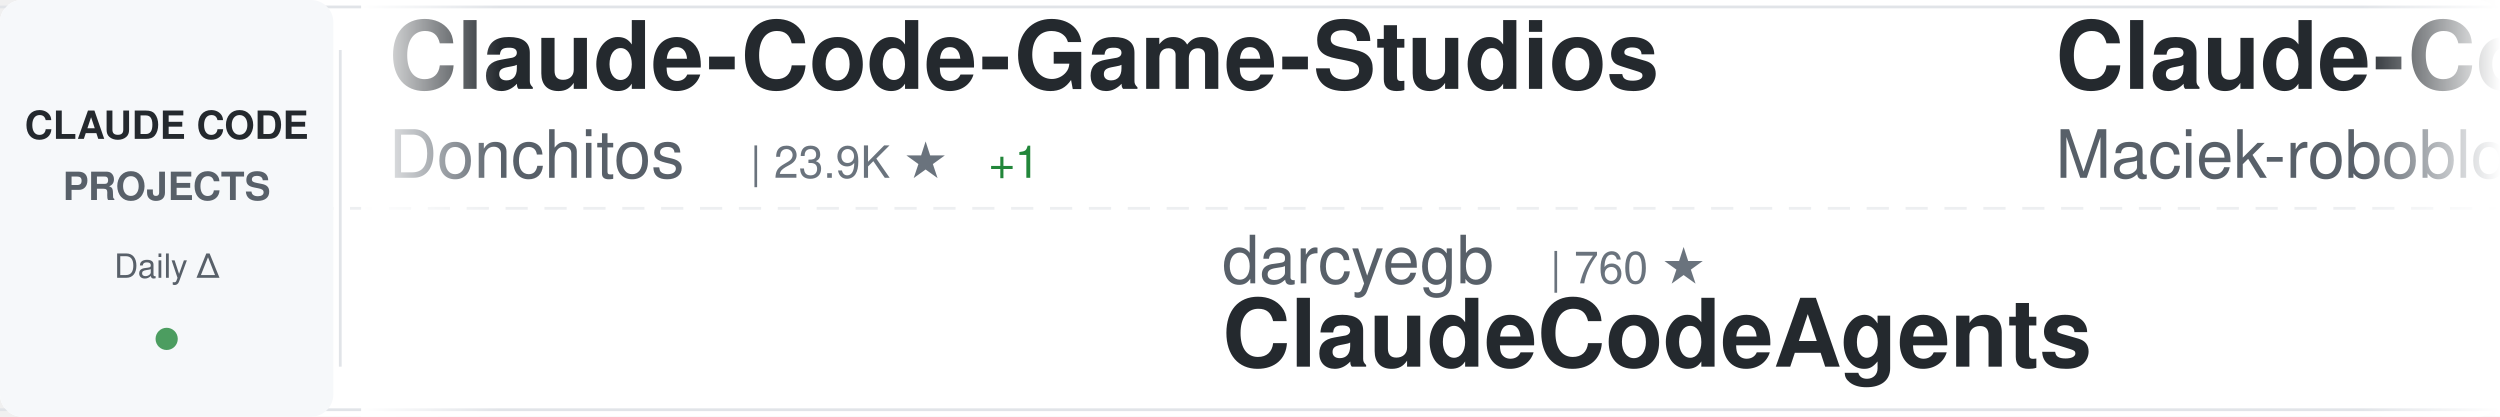
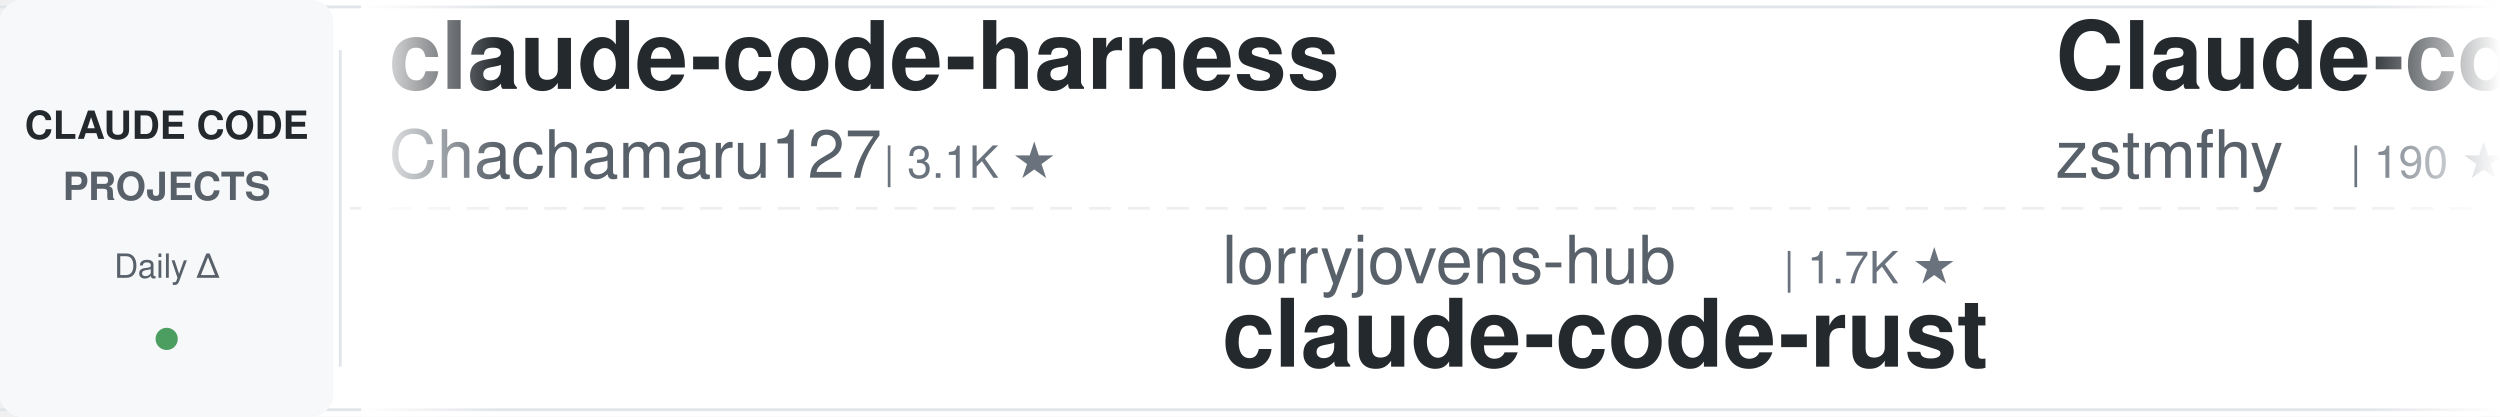
<svg xmlns="http://www.w3.org/2000/svg" width="900" height="150">
  <defs>
    <linearGradient id="awesomeLeftFade" x1="0%" y1="0%" x2="100%" y2="0%">
      <stop offset="0%" style="stop-color:#ffffff;stop-opacity:1" />
      <stop offset="100%" style="stop-color:#ffffff;stop-opacity:0" />
    </linearGradient>
    <linearGradient id="awesomeRightFade" x1="0%" y1="0%" x2="100%" y2="0%">
      <stop offset="0%" style="stop-color:#ffffff;stop-opacity:0" />
      <stop offset="100%" style="stop-color:#ffffff;stop-opacity:1" />
    </linearGradient>
  </defs>
  <rect width="900" height="150" fill="#ffffff" rx="8" />
  <rect x="0" y="2" width="900" height="1" fill="#e1e4e8" />
  <rect x="0" y="147" width="900" height="1" fill="#e1e4e8" />
  <line x1="0" y1="75" x2="900" y2="75" stroke="#e1e4e8" stroke-width="1" stroke-dasharray="8 6" opacity="0.6" />
  <rect x="0" y="0" width="120" height="150" fill="#f6f8fa" rx="8" />
  <text x="60" y="50" font-family="-apple-system, BlinkMacSystemFont, 'Segoe UI', Helvetica, Arial, sans-serif" font-size="14" font-weight="600" fill="#24292e" text-anchor="middle">CLAUDE CODE</text>
  <text x="60" y="72" font-family="-apple-system, BlinkMacSystemFont, 'Segoe UI', Helvetica, Arial, sans-serif" font-size="14" font-weight="600" fill="#586069" text-anchor="middle">PROJECTS</text>
  <text x="60" y="100" font-family="-apple-system, BlinkMacSystemFont, 'Segoe UI', Helvetica, Arial, sans-serif" font-size="12" font-weight="500" fill="#586069" text-anchor="middle">Daily Δ</text>
  <circle cx="60" cy="122" r="4" fill="#22863a" opacity="0.8" />
  <rect x="122" y="18" width="1" height="114" fill="#e1e4e8" />
  <clipPath id="awesomeTickerClip">
    <rect x="130" y="0" width="770" height="150" />
  </clipPath>
  <g clip-path="url(#awesomeTickerClip)">
    <g id="awesomeTickerItems">
      <animateTransform attributeName="transform" attributeType="XML" type="translate" from="0 0" to="-3000 0" dur="54s" repeatCount="indefinite" />
      <g transform="translate(0, 0)">
-         <text x="140" y="32" font-family="-apple-system, BlinkMacSystemFont, 'Segoe UI', Helvetica, Arial, sans-serif" font-size="34" font-weight="600" fill="#24292e">Claude-Code-Game-Studios</text>
-         <text x="140" y="64" font-family="-apple-system, BlinkMacSystemFont, 'Segoe UI', Helvetica, Arial, sans-serif" font-size="24" font-weight="400" fill="#586069">Donchitos</text>
-         <text x="270" y="64" font-family="-apple-system, BlinkMacSystemFont, 'Segoe UI', Helvetica, Arial, sans-serif" font-size="16" font-weight="500" fill="#6a737d">| 23.9K ★</text>
-         <text x="356" y="64" font-family="-apple-system, BlinkMacSystemFont, 'Segoe UI', Helvetica, Arial, sans-serif" font-size="16" font-weight="500" fill="#22863a"> +1</text>
+         <text x="140" y="32" font-family="-apple-system, BlinkMacSystemFont, 'Segoe UI', Helvetica, Arial, sans-serif" font-size="34" font-weight="600" fill="#24292e">claude-code-harness</text>
+         <text x="140" y="64" font-family="-apple-system, BlinkMacSystemFont, 'Segoe UI', Helvetica, Arial, sans-serif" font-size="24" font-weight="400" fill="#586069">Chachamaru127</text>
+         <text x="318" y="64" font-family="-apple-system, BlinkMacSystemFont, 'Segoe UI', Helvetica, Arial, sans-serif" font-size="16" font-weight="500" fill="#6a737d">| 3.1K ★</text>
      </g>
      <g transform="translate(300, 0)">
-         <text x="140" y="102" font-family="-apple-system, BlinkMacSystemFont, 'Segoe UI', Helvetica, Arial, sans-serif" font-size="24" font-weight="400" fill="#586069">darcyegb</text>
-         <text x="258" y="102" font-family="-apple-system, BlinkMacSystemFont, 'Segoe UI', Helvetica, Arial, sans-serif" font-size="16" font-weight="500" fill="#6a737d">| 760 ★</text>
-         <text x="140" y="132" font-family="-apple-system, BlinkMacSystemFont, 'Segoe UI', Helvetica, Arial, sans-serif" font-size="34" font-weight="600" fill="#24292e">ClaudeCodeAgents</text>
+         <text x="140" y="102" font-family="-apple-system, BlinkMacSystemFont, 'Segoe UI', Helvetica, Arial, sans-serif" font-size="24" font-weight="400" fill="#586069">lorryjovens-hub</text>
+         <text x="342" y="102" font-family="-apple-system, BlinkMacSystemFont, 'Segoe UI', Helvetica, Arial, sans-serif" font-size="16" font-weight="500" fill="#6a737d">| 1.7K ★</text>
+         <text x="140" y="132" font-family="-apple-system, BlinkMacSystemFont, 'Segoe UI', Helvetica, Arial, sans-serif" font-size="34" font-weight="600" fill="#24292e">claude-code-rust</text>
      </g>
      <g transform="translate(600, 0)">
-         <text x="140" y="32" font-family="-apple-system, BlinkMacSystemFont, 'Segoe UI', Helvetica, Arial, sans-serif" font-size="34" font-weight="600" fill="#24292e">Claude-Code-Usage-Monito...</text>
-         <text x="140" y="64" font-family="-apple-system, BlinkMacSystemFont, 'Segoe UI', Helvetica, Arial, sans-serif" font-size="24" font-weight="400" fill="#586069">Maciek-roboblog</text>
-         <text x="342" y="64" font-family="-apple-system, BlinkMacSystemFont, 'Segoe UI', Helvetica, Arial, sans-serif" font-size="16" font-weight="500" fill="#6a737d">| 8.6K ★</text>
+         <text x="140" y="32" font-family="-apple-system, BlinkMacSystemFont, 'Segoe UI', Helvetica, Arial, sans-serif" font-size="34" font-weight="600" fill="#24292e">Claude-code</text>
+         <text x="140" y="64" font-family="-apple-system, BlinkMacSystemFont, 'Segoe UI', Helvetica, Arial, sans-serif" font-size="24" font-weight="400" fill="#586069">zstmfhy</text>
+         <text x="246" y="64" font-family="-apple-system, BlinkMacSystemFont, 'Segoe UI', Helvetica, Arial, sans-serif" font-size="16" font-weight="500" fill="#6a737d">| 190 ★</text>
      </g>
      <g transform="translate(900, 0)">
-         <text x="140" y="102" font-family="-apple-system, BlinkMacSystemFont, 'Segoe UI', Helvetica, Arial, sans-serif" font-size="24" font-weight="400" fill="#586069">pengchengneo</text>
-         <text x="306" y="102" font-family="-apple-system, BlinkMacSystemFont, 'Segoe UI', Helvetica, Arial, sans-serif" font-size="16" font-weight="500" fill="#6a737d">| 1.7K ★</text>
-         <text x="140" y="132" font-family="-apple-system, BlinkMacSystemFont, 'Segoe UI', Helvetica, Arial, sans-serif" font-size="34" font-weight="600" fill="#24292e">Claude-Code</text>
+         <text x="140" y="102" font-family="-apple-system, BlinkMacSystemFont, 'Segoe UI', Helvetica, Arial, sans-serif" font-size="24" font-weight="400" fill="#586069">oboard</text>
+         <text x="234" y="102" font-family="-apple-system, BlinkMacSystemFont, 'Segoe UI', Helvetica, Arial, sans-serif" font-size="16" font-weight="500" fill="#6a737d">| 3.3K ★</text>
+         <text x="311" y="102" font-family="-apple-system, BlinkMacSystemFont, 'Segoe UI', Helvetica, Arial, sans-serif" font-size="16" font-weight="500" fill="#cb2431"> -1</text>
+         <text x="140" y="132" font-family="-apple-system, BlinkMacSystemFont, 'Segoe UI', Helvetica, Arial, sans-serif" font-size="34" font-weight="600" fill="#24292e">claude-code-rev</text>
      </g>
      <g transform="translate(1200, 0)">
-         <text x="140" y="32" font-family="-apple-system, BlinkMacSystemFont, 'Segoe UI', Helvetica, Arial, sans-serif" font-size="34" font-weight="600" fill="#24292e">claude-code-prompts</text>
-         <text x="140" y="64" font-family="-apple-system, BlinkMacSystemFont, 'Segoe UI', Helvetica, Arial, sans-serif" font-size="24" font-weight="400" fill="#586069">repowise-dev</text>
-         <text x="306" y="64" font-family="-apple-system, BlinkMacSystemFont, 'Segoe UI', Helvetica, Arial, sans-serif" font-size="16" font-weight="500" fill="#6a737d">| 1.2K ★</text>
+         <text x="140" y="32" font-family="-apple-system, BlinkMacSystemFont, 'Segoe UI', Helvetica, Arial, sans-serif" font-size="34" font-weight="600" fill="#24292e">sc-claude-code-files</text>
+         <text x="140" y="64" font-family="-apple-system, BlinkMacSystemFont, 'Segoe UI', Helvetica, Arial, sans-serif" font-size="24" font-weight="400" fill="#586069">https-deeplearning-ai</text>
+         <text x="414" y="64" font-family="-apple-system, BlinkMacSystemFont, 'Segoe UI', Helvetica, Arial, sans-serif" font-size="16" font-weight="500" fill="#6a737d">| 540 ★</text>
+         <text x="482" y="64" font-family="-apple-system, BlinkMacSystemFont, 'Segoe UI', Helvetica, Arial, sans-serif" font-size="16" font-weight="500" fill="#22863a"> +1</text>
      </g>
      <g transform="translate(1500, 0)">
-         <text x="140" y="102" font-family="-apple-system, BlinkMacSystemFont, 'Segoe UI', Helvetica, Arial, sans-serif" font-size="24" font-weight="400" fill="#586069">Yuyz0112</text>
-         <text x="258" y="102" font-family="-apple-system, BlinkMacSystemFont, 'Segoe UI', Helvetica, Arial, sans-serif" font-size="16" font-weight="500" fill="#6a737d">| 2.4K ★</text>
-         <text x="140" y="132" font-family="-apple-system, BlinkMacSystemFont, 'Segoe UI', Helvetica, Arial, sans-serif" font-size="34" font-weight="600" fill="#24292e">claude-code-reverse</text>
+         <text x="140" y="102" font-family="-apple-system, BlinkMacSystemFont, 'Segoe UI', Helvetica, Arial, sans-serif" font-size="24" font-weight="400" fill="#586069">repowise-dev</text>
+         <text x="306" y="102" font-family="-apple-system, BlinkMacSystemFont, 'Segoe UI', Helvetica, Arial, sans-serif" font-size="16" font-weight="500" fill="#6a737d">| 1.2K ★</text>
+         <text x="140" y="132" font-family="-apple-system, BlinkMacSystemFont, 'Segoe UI', Helvetica, Arial, sans-serif" font-size="34" font-weight="600" fill="#24292e">claude-code-prompts</text>
      </g>
      <g transform="translate(1800, 0)">
-         <text x="140" y="32" font-family="-apple-system, BlinkMacSystemFont, 'Segoe UI', Helvetica, Arial, sans-serif" font-size="34" font-weight="600" fill="#24292e">claude-code-book</text>
-         <text x="140" y="64" font-family="-apple-system, BlinkMacSystemFont, 'Segoe UI', Helvetica, Arial, sans-serif" font-size="24" font-weight="400" fill="#586069">lintsinghua</text>
-         <text x="294" y="64" font-family="-apple-system, BlinkMacSystemFont, 'Segoe UI', Helvetica, Arial, sans-serif" font-size="16" font-weight="500" fill="#6a737d">| 4.1K ★</text>
-         <text x="371" y="64" font-family="-apple-system, BlinkMacSystemFont, 'Segoe UI', Helvetica, Arial, sans-serif" font-size="16" font-weight="500" fill="#cb2431"> -1</text>
+         <text x="140" y="32" font-family="-apple-system, BlinkMacSystemFont, 'Segoe UI', Helvetica, Arial, sans-serif" font-size="34" font-weight="600" fill="#24292e">claude-code-guide</text>
+         <text x="140" y="64" font-family="-apple-system, BlinkMacSystemFont, 'Segoe UI', Helvetica, Arial, sans-serif" font-size="24" font-weight="400" fill="#586069">zebbern</text>
+         <text x="246" y="64" font-family="-apple-system, BlinkMacSystemFont, 'Segoe UI', Helvetica, Arial, sans-serif" font-size="16" font-weight="500" fill="#6a737d">| 4.6K ★</text>
+         <text x="323" y="64" font-family="-apple-system, BlinkMacSystemFont, 'Segoe UI', Helvetica, Arial, sans-serif" font-size="16" font-weight="500" fill="#22863a"> +1</text>
      </g>
      <g transform="translate(2100, 0)">
-         <text x="140" y="102" font-family="-apple-system, BlinkMacSystemFont, 'Segoe UI', Helvetica, Arial, sans-serif" font-size="24" font-weight="400" fill="#586069">AprilNEA</text>
-         <text x="258" y="102" font-family="-apple-system, BlinkMacSystemFont, 'Segoe UI', Helvetica, Arial, sans-serif" font-size="16" font-weight="500" fill="#6a737d">| 391 ★</text>
-         <text x="140" y="132" font-family="-apple-system, BlinkMacSystemFont, 'Segoe UI', Helvetica, Arial, sans-serif" font-size="34" font-weight="600" fill="#24292e">claude-code-source</text>
+         <text x="140" y="102" font-family="-apple-system, BlinkMacSystemFont, 'Segoe UI', Helvetica, Arial, sans-serif" font-size="24" font-weight="400" fill="#586069">rohitg00</text>
+         <text x="258" y="102" font-family="-apple-system, BlinkMacSystemFont, 'Segoe UI', Helvetica, Arial, sans-serif" font-size="16" font-weight="500" fill="#6a737d">| 2.5K ★</text>
+         <text x="335" y="102" font-family="-apple-system, BlinkMacSystemFont, 'Segoe UI', Helvetica, Arial, sans-serif" font-size="16" font-weight="500" fill="#22863a"> +1</text>
+         <text x="140" y="132" font-family="-apple-system, BlinkMacSystemFont, 'Segoe UI', Helvetica, Arial, sans-serif" font-size="34" font-weight="600" fill="#24292e">awesome-claude-code-tool...</text>
      </g>
      <g transform="translate(2400, 0)">
-         <text x="140" y="32" font-family="-apple-system, BlinkMacSystemFont, 'Segoe UI', Helvetica, Arial, sans-serif" font-size="34" font-weight="600" fill="#24292e">claude-code-rev</text>
-         <text x="140" y="64" font-family="-apple-system, BlinkMacSystemFont, 'Segoe UI', Helvetica, Arial, sans-serif" font-size="24" font-weight="400" fill="#586069">oboard</text>
-         <text x="234" y="64" font-family="-apple-system, BlinkMacSystemFont, 'Segoe UI', Helvetica, Arial, sans-serif" font-size="16" font-weight="500" fill="#6a737d">| 3.3K ★</text>
+         <text x="140" y="32" font-family="-apple-system, BlinkMacSystemFont, 'Segoe UI', Helvetica, Arial, sans-serif" font-size="34" font-weight="600" fill="#24292e">claude-code-webui</text>
+         <text x="140" y="64" font-family="-apple-system, BlinkMacSystemFont, 'Segoe UI', Helvetica, Arial, sans-serif" font-size="24" font-weight="400" fill="#586069">sugyan</text>
+         <text x="234" y="64" font-family="-apple-system, BlinkMacSystemFont, 'Segoe UI', Helvetica, Arial, sans-serif" font-size="16" font-weight="500" fill="#6a737d">| 1.1K ★</text>
      </g>
      <g transform="translate(2700, 0)">
-         <text x="140" y="102" font-family="-apple-system, BlinkMacSystemFont, 'Segoe UI', Helvetica, Arial, sans-serif" font-size="24" font-weight="400" fill="#586069">pedrohcgs</text>
-         <text x="270" y="102" font-family="-apple-system, BlinkMacSystemFont, 'Segoe UI', Helvetica, Arial, sans-serif" font-size="16" font-weight="500" fill="#6a737d">| 1.5K ★</text>
-         <text x="347" y="102" font-family="-apple-system, BlinkMacSystemFont, 'Segoe UI', Helvetica, Arial, sans-serif" font-size="16" font-weight="500" fill="#cb2431"> -2</text>
-         <text x="140" y="132" font-family="-apple-system, BlinkMacSystemFont, 'Segoe UI', Helvetica, Arial, sans-serif" font-size="34" font-weight="600" fill="#24292e">claude-code-my-workflow</text>
+         <text x="140" y="102" font-family="-apple-system, BlinkMacSystemFont, 'Segoe UI', Helvetica, Arial, sans-serif" font-size="24" font-weight="400" fill="#586069">jqueryscript</text>
+         <text x="306" y="102" font-family="-apple-system, BlinkMacSystemFont, 'Segoe UI', Helvetica, Arial, sans-serif" font-size="16" font-weight="500" fill="#6a737d">| 499 ★</text>
+         <text x="374" y="102" font-family="-apple-system, BlinkMacSystemFont, 'Segoe UI', Helvetica, Arial, sans-serif" font-size="16" font-weight="500" fill="#22863a"> +1</text>
+         <text x="140" y="132" font-family="-apple-system, BlinkMacSystemFont, 'Segoe UI', Helvetica, Arial, sans-serif" font-size="34" font-weight="600" fill="#24292e">awesome-claude-code</text>
      </g>
      <g transform="translate(3000, 0)">
-         <text x="140" y="32" font-family="-apple-system, BlinkMacSystemFont, 'Segoe UI', Helvetica, Arial, sans-serif" font-size="34" font-weight="600" fill="#24292e">Claude-Code-Game-Studios</text>
-         <text x="140" y="64" font-family="-apple-system, BlinkMacSystemFont, 'Segoe UI', Helvetica, Arial, sans-serif" font-size="24" font-weight="400" fill="#586069">Donchitos</text>
-         <text x="270" y="64" font-family="-apple-system, BlinkMacSystemFont, 'Segoe UI', Helvetica, Arial, sans-serif" font-size="16" font-weight="500" fill="#6a737d">| 23.9K ★</text>
-         <text x="356" y="64" font-family="-apple-system, BlinkMacSystemFont, 'Segoe UI', Helvetica, Arial, sans-serif" font-size="16" font-weight="500" fill="#22863a"> +1</text>
+         <text x="140" y="32" font-family="-apple-system, BlinkMacSystemFont, 'Segoe UI', Helvetica, Arial, sans-serif" font-size="34" font-weight="600" fill="#24292e">claude-code-harness</text>
+         <text x="140" y="64" font-family="-apple-system, BlinkMacSystemFont, 'Segoe UI', Helvetica, Arial, sans-serif" font-size="24" font-weight="400" fill="#586069">Chachamaru127</text>
+         <text x="318" y="64" font-family="-apple-system, BlinkMacSystemFont, 'Segoe UI', Helvetica, Arial, sans-serif" font-size="16" font-weight="500" fill="#6a737d">| 3.1K ★</text>
      </g>
      <g transform="translate(3300, 0)">
-         <text x="140" y="102" font-family="-apple-system, BlinkMacSystemFont, 'Segoe UI', Helvetica, Arial, sans-serif" font-size="24" font-weight="400" fill="#586069">darcyegb</text>
-         <text x="258" y="102" font-family="-apple-system, BlinkMacSystemFont, 'Segoe UI', Helvetica, Arial, sans-serif" font-size="16" font-weight="500" fill="#6a737d">| 760 ★</text>
-         <text x="140" y="132" font-family="-apple-system, BlinkMacSystemFont, 'Segoe UI', Helvetica, Arial, sans-serif" font-size="34" font-weight="600" fill="#24292e">ClaudeCodeAgents</text>
+         <text x="140" y="102" font-family="-apple-system, BlinkMacSystemFont, 'Segoe UI', Helvetica, Arial, sans-serif" font-size="24" font-weight="400" fill="#586069">lorryjovens-hub</text>
+         <text x="342" y="102" font-family="-apple-system, BlinkMacSystemFont, 'Segoe UI', Helvetica, Arial, sans-serif" font-size="16" font-weight="500" fill="#6a737d">| 1.7K ★</text>
+         <text x="140" y="132" font-family="-apple-system, BlinkMacSystemFont, 'Segoe UI', Helvetica, Arial, sans-serif" font-size="34" font-weight="600" fill="#24292e">claude-code-rust</text>
      </g>
      <g transform="translate(3600, 0)">
-         <text x="140" y="32" font-family="-apple-system, BlinkMacSystemFont, 'Segoe UI', Helvetica, Arial, sans-serif" font-size="34" font-weight="600" fill="#24292e">Claude-Code-Usage-Monito...</text>
-         <text x="140" y="64" font-family="-apple-system, BlinkMacSystemFont, 'Segoe UI', Helvetica, Arial, sans-serif" font-size="24" font-weight="400" fill="#586069">Maciek-roboblog</text>
-         <text x="342" y="64" font-family="-apple-system, BlinkMacSystemFont, 'Segoe UI', Helvetica, Arial, sans-serif" font-size="16" font-weight="500" fill="#6a737d">| 8.6K ★</text>
+         <text x="140" y="32" font-family="-apple-system, BlinkMacSystemFont, 'Segoe UI', Helvetica, Arial, sans-serif" font-size="34" font-weight="600" fill="#24292e">Claude-code</text>
+         <text x="140" y="64" font-family="-apple-system, BlinkMacSystemFont, 'Segoe UI', Helvetica, Arial, sans-serif" font-size="24" font-weight="400" fill="#586069">zstmfhy</text>
+         <text x="246" y="64" font-family="-apple-system, BlinkMacSystemFont, 'Segoe UI', Helvetica, Arial, sans-serif" font-size="16" font-weight="500" fill="#6a737d">| 190 ★</text>
      </g>
      <g transform="translate(3900, 0)">
-         <text x="140" y="102" font-family="-apple-system, BlinkMacSystemFont, 'Segoe UI', Helvetica, Arial, sans-serif" font-size="24" font-weight="400" fill="#586069">pengchengneo</text>
-         <text x="306" y="102" font-family="-apple-system, BlinkMacSystemFont, 'Segoe UI', Helvetica, Arial, sans-serif" font-size="16" font-weight="500" fill="#6a737d">| 1.7K ★</text>
-         <text x="140" y="132" font-family="-apple-system, BlinkMacSystemFont, 'Segoe UI', Helvetica, Arial, sans-serif" font-size="34" font-weight="600" fill="#24292e">Claude-Code</text>
+         <text x="140" y="102" font-family="-apple-system, BlinkMacSystemFont, 'Segoe UI', Helvetica, Arial, sans-serif" font-size="24" font-weight="400" fill="#586069">oboard</text>
+         <text x="234" y="102" font-family="-apple-system, BlinkMacSystemFont, 'Segoe UI', Helvetica, Arial, sans-serif" font-size="16" font-weight="500" fill="#6a737d">| 3.3K ★</text>
+         <text x="311" y="102" font-family="-apple-system, BlinkMacSystemFont, 'Segoe UI', Helvetica, Arial, sans-serif" font-size="16" font-weight="500" fill="#cb2431"> -1</text>
+         <text x="140" y="132" font-family="-apple-system, BlinkMacSystemFont, 'Segoe UI', Helvetica, Arial, sans-serif" font-size="34" font-weight="600" fill="#24292e">claude-code-rev</text>
      </g>
    </g>
  </g>
  <rect x="130" y="0" width="50" height="150" fill="url(#awesomeLeftFade)" />
  <rect x="850" y="0" width="50" height="150" fill="url(#awesomeRightFade)" />
</svg>
